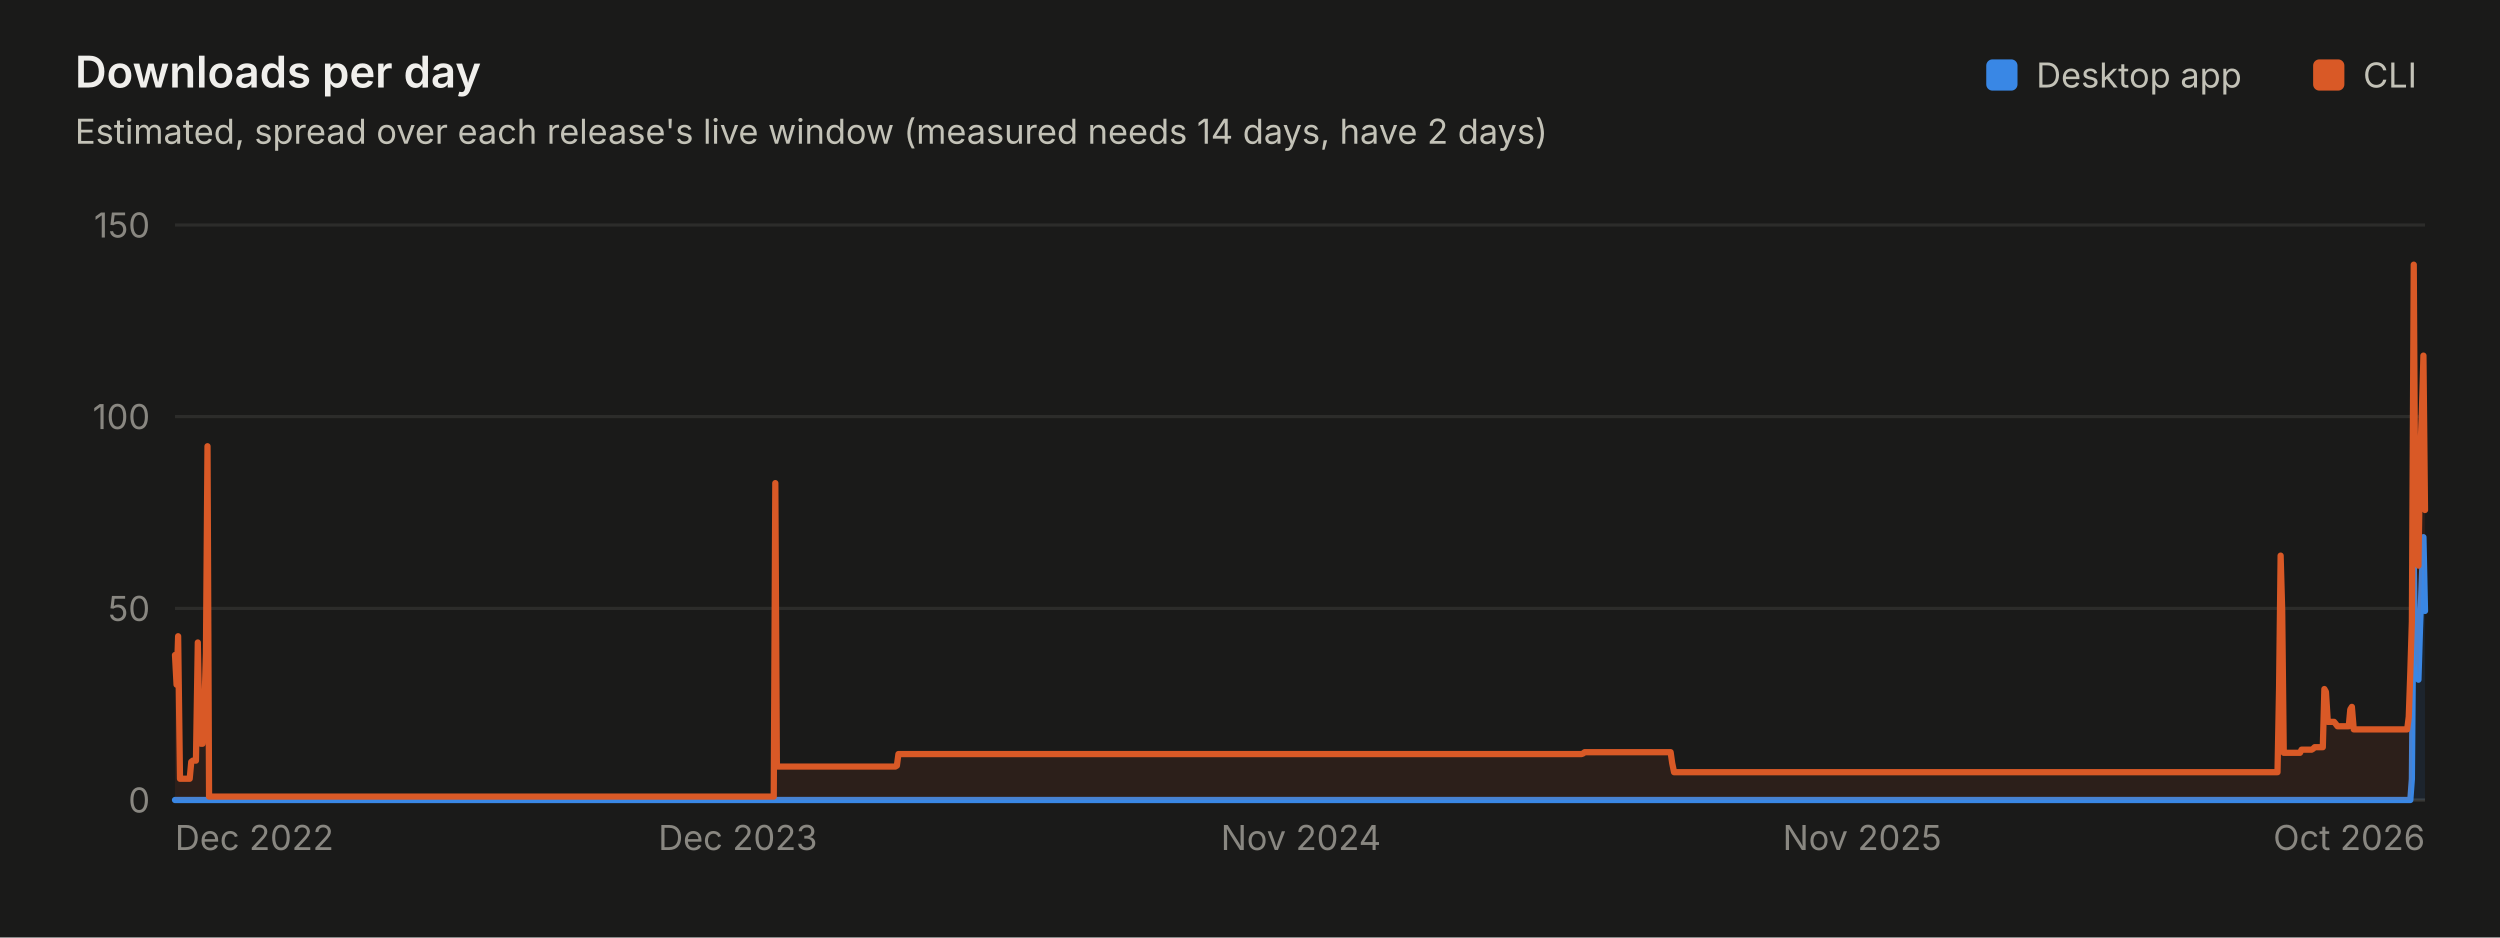
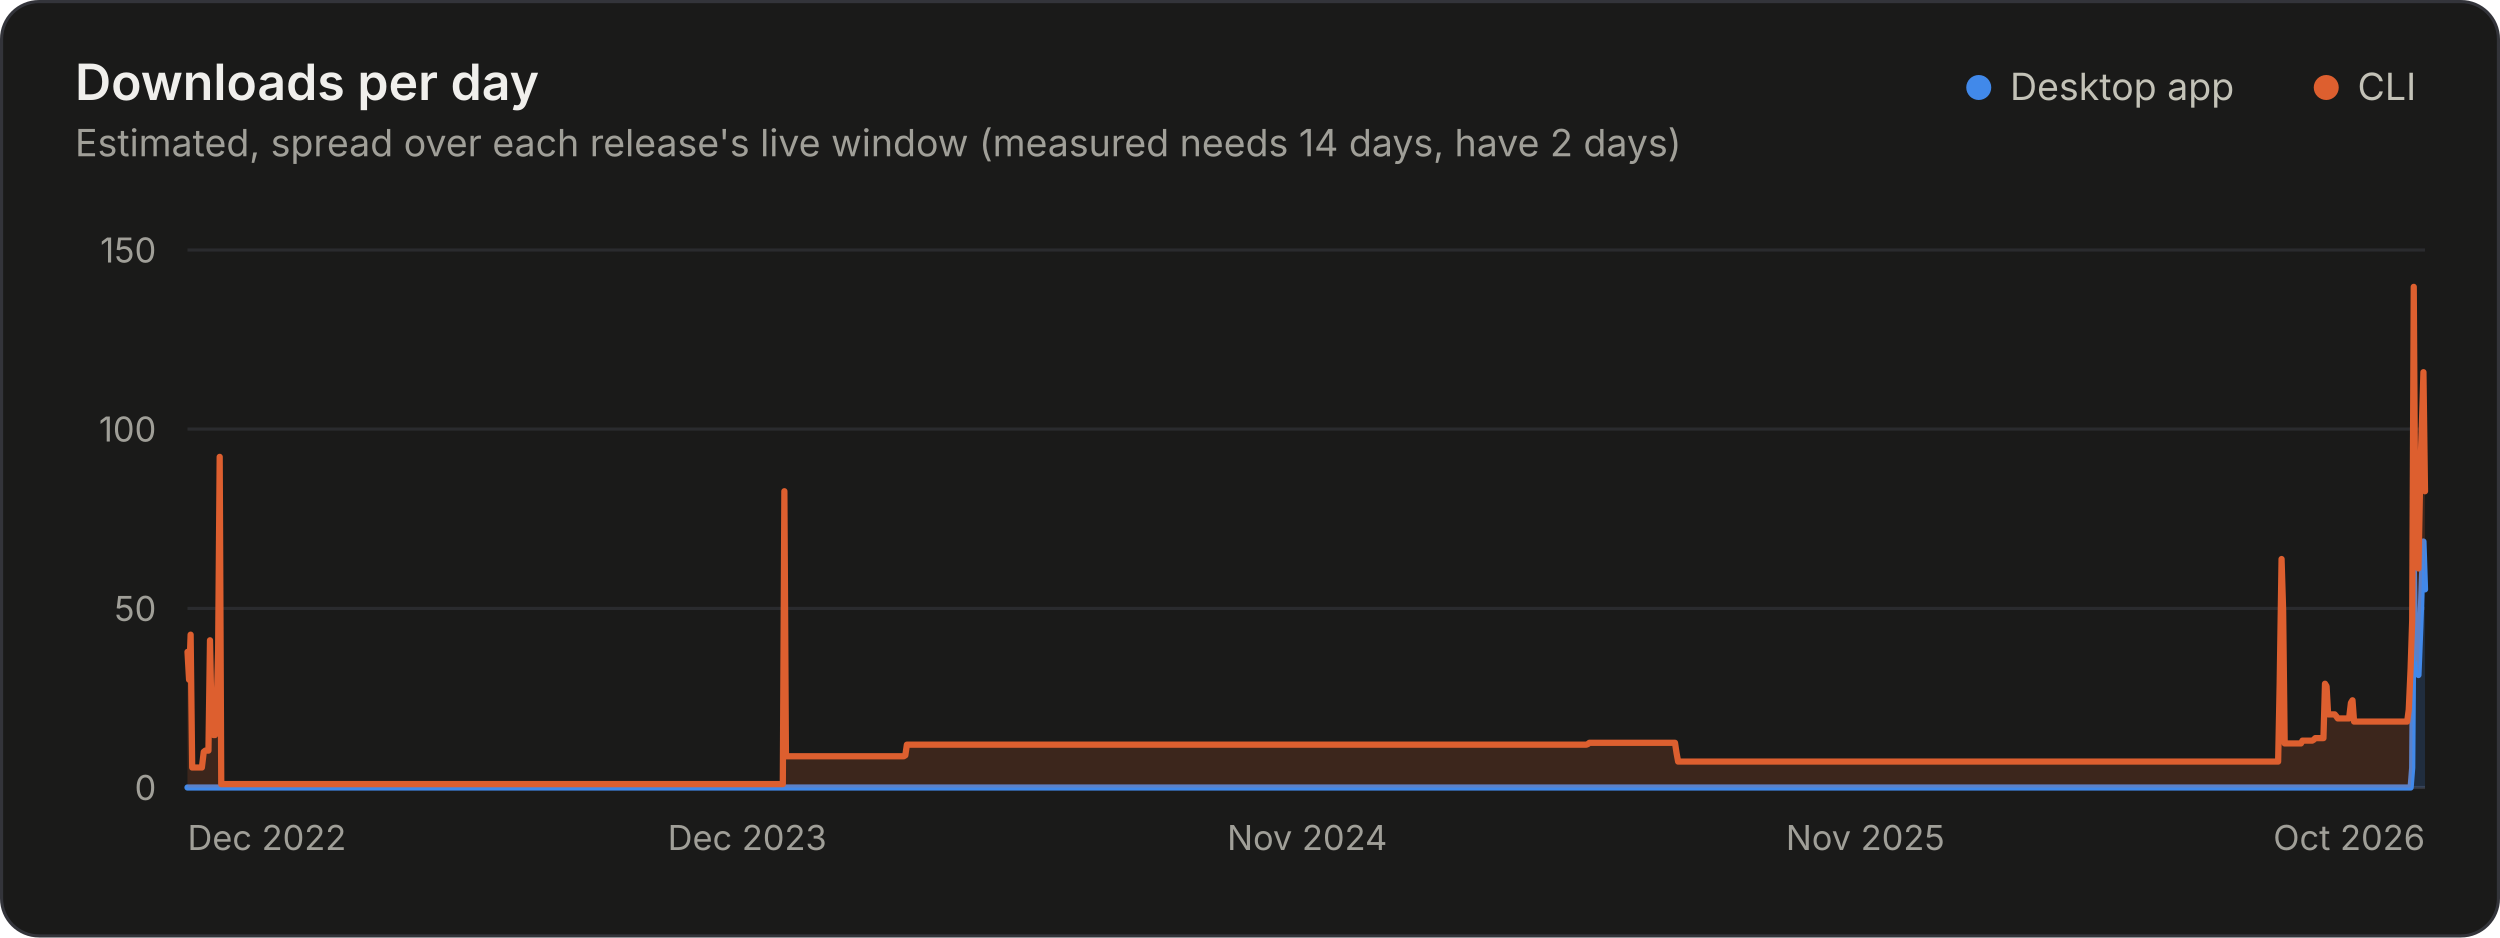
<svg xmlns="http://www.w3.org/2000/svg" width="800" height="300" viewBox="0 0 800 300" role="img" aria-labelledby="title desc">
-   <rect width="800" height="300" fill="#1a1a19" />
-   <g font-family="system-ui, -apple-system, Segoe UI, sans-serif" font-size="11" fill="#c3c2b7">
-     <text x="24.0" y="28.0" fill="#f0efec" font-size="14" font-weight="600">Downloads per day</text>
-     <text x="24.0" y="46.0" fill="#c3c2b7">Estimated, spread over each release's live window (measured needs 14 days, have 2 days)</text>
-     <rect x="635.6" y="19.0" width="10" height="10" rx="2" fill="#3987e5" />
-     <text x="651.6" y="28.0" fill="#c3c2b7">Desktop app</text>
-     <rect x="740.2" y="19.0" width="10" height="10" rx="2" fill="#d95926" />
-     <text x="756.2" y="28.0" fill="#c3c2b7">CLI</text>
-     <line x1="56.0" x2="776.0" y1="256.0" y2="256.0" stroke="#383835" stroke-width="1" />
-     <text x="48.0" y="260.0" fill="#898781" text-anchor="end">0</text>
-     <line x1="56.0" x2="776.0" y1="194.7" y2="194.7" stroke="#2c2c2a" stroke-width="1" />
-     <text x="48.0" y="198.7" fill="#898781" text-anchor="end">50</text>
-     <line x1="56.0" x2="776.0" y1="133.3" y2="133.3" stroke="#2c2c2a" stroke-width="1" />
-     <text x="48.0" y="137.3" fill="#898781" text-anchor="end">100</text>
-     <line x1="56.0" x2="776.0" y1="72.0" y2="72.0" stroke="#2c2c2a" stroke-width="1" />
-     <text x="48.0" y="76.0" fill="#898781" text-anchor="end">150</text>
-     <text x="56.0" y="272.0" fill="#898781">Dec 2022</text>
-     <text x="236.1" y="272.0" fill="#898781" text-anchor="middle">Dec 2023</text>
-     <text x="416.3" y="272.0" fill="#898781" text-anchor="middle">Nov 2024</text>
-     <text x="595.9" y="272.0" fill="#898781" text-anchor="middle">Nov 2025</text>
-     <text x="776.0" y="272.0" fill="#898781" text-anchor="end">Oct 2026</text>
-     <path d="M56.0 256.0L771.3 256.0L771.8 249.3L772.4 179.5L772.9 213.4L773.4 212.3L773.9 217.5L774.4 201.2L775.0 185.0L775.5 171.9L776.0 195.5L776.0 256.0L775.5 256.0L775.0 256.0L774.4 256.0L773.9 256.0L773.4 256.0L772.9 256.0L772.4 256.0L771.8 256.0L771.3 256.0L56.0 256.0Z" fill="#3987e5" fill-opacity="0.1" />
-     <path d="M56.0 256.0L771.3 256.0L771.8 249.3L772.4 179.5L772.9 213.4L773.4 212.3L773.9 217.5L774.4 201.2L775.0 185.0L775.5 171.9L776.0 195.5" fill="none" stroke="#3987e5" stroke-width="2" stroke-linejoin="round" stroke-linecap="round" />
-     <path d="M56.0 209.6L56.5 219.1L57.0 203.6L57.6 249.2L60.7 249.2L61.2 243.8L61.7 243.4L62.7 243.4L63.3 205.6L63.8 232.6L64.3 238.0L64.8 238.0L65.3 230.7L65.9 209.1L66.4 142.8L66.9 254.9L247.6 254.9L248.1 154.6L248.6 245.3L286.5 245.3L287.0 245.0L287.5 241.3L506.1 241.3L506.6 241.1L507.1 240.7L534.6 240.7L535.1 244.2L535.7 247.1L728.8 247.1L729.3 220.3L729.8 177.8L730.3 195.4L730.8 240.9L736.0 240.9L736.5 239.9L737.1 239.9L739.7 239.9L740.2 239.6L740.7 239.1L743.3 239.1L743.8 220.5L744.3 221.4L744.9 231.0L746.9 231.0L747.4 231.6L748.0 232.4L751.6 232.4L752.1 227.0L752.6 226.2L753.2 233.4L770.3 233.4L770.8 229.4L771.3 215.2L771.8 198.9L772.4 84.7L772.9 169.2L773.4 180.2L773.9 181.0L774.4 148.3L775.0 131.9L775.5 113.8L776.0 163.2L776.0 195.5L775.5 171.9L775.0 185.0L774.4 201.2L773.9 217.5L773.4 212.3L772.9 213.4L772.4 179.5L771.8 249.3L771.3 256.0L770.8 256.0L770.3 256.0L753.2 256.0L752.6 256.0L752.1 256.0L751.6 256.0L748.0 256.0L747.4 256.0L746.9 256.0L744.9 256.0L744.3 256.0L743.8 256.0L743.3 256.0L740.7 256.0L740.2 256.0L739.7 256.0L737.1 256.0L736.5 256.0L736.0 256.0L730.8 256.0L730.3 256.0L729.8 256.0L729.3 256.0L728.8 256.0L535.7 256.0L535.1 256.0L534.6 256.0L507.1 256.0L506.6 256.0L506.1 256.0L287.5 256.0L287.0 256.0L286.5 256.0L248.6 256.0L248.1 256.0L247.6 256.0L66.9 256.0L66.4 256.0L65.9 256.0L65.3 256.0L64.8 256.0L64.3 256.0L63.8 256.0L63.3 256.0L62.7 256.0L61.7 256.0L61.2 256.0L60.7 256.0L57.6 256.0L57.0 256.0L56.5 256.0L56.0 256.0Z" fill="#d95926" fill-opacity="0.1" />
-     <path d="M56.0 209.6L56.5 219.1L57.0 203.6L57.6 249.2L60.7 249.2L61.2 243.8L61.7 243.4L62.7 243.4L63.3 205.6L63.8 232.6L64.3 238.0L64.8 238.0L65.3 230.7L65.9 209.1L66.4 142.8L66.9 254.9L247.6 254.9L248.1 154.6L248.6 245.3L286.5 245.3L287.0 245.0L287.5 241.3L506.1 241.3L506.6 241.1L507.1 240.7L534.6 240.7L535.1 244.2L535.7 247.1L728.8 247.1L729.3 220.3L729.8 177.8L730.3 195.4L730.8 240.9L736.0 240.9L736.5 239.9L737.1 239.9L739.7 239.9L740.2 239.6L740.7 239.1L743.3 239.1L743.8 220.5L744.3 221.4L744.9 231.0L746.9 231.0L747.4 231.6L748.0 232.4L751.6 232.4L752.1 227.0L752.6 226.2L753.2 233.4L770.3 233.4L770.8 229.4L771.3 215.2L771.8 198.9L772.4 84.7L772.9 169.2L773.4 180.2L773.9 181.0L774.4 148.3L775.0 131.9L775.5 113.8L776.0 163.2" fill="none" stroke="#d95926" stroke-width="2" stroke-linejoin="round" stroke-linecap="round" />
+   <rect x="0.5" y="0.5" width="799" height="299" rx="12" fill="#1a1a19" stroke="#33343a" />
+   <g font-family="&quot;IBM Plex Sans&quot;, system-ui, -apple-system, &quot;Segoe UI&quot;, sans-serif" font-size="11" fill="#c3c2b7" style="font-variant-numeric:tabular-nums">
+     <text x="24" y="32" fill="#f0efec" font-size="16" font-weight="600">Downloads per day</text>
+     <text x="24.0" y="50.0" fill="#a09f98" font-size="12">Estimated, spread over each release's live window (measured needs 14 days, have 2 days)</text>
+     <circle cx="633.2" cy="28.0" r="4" fill="#4189ea" />
+     <text x="643.2" y="32.0" fill="#c3c2b7" font-size="12">Desktop app</text>
+     <circle cx="744.4" cy="28.0" r="4" fill="#dd5f2f" />
+     <text x="754.4" y="32.0" fill="#c3c2b7" font-size="12">CLI</text>
+     <line x1="60.0" x2="776.0" y1="252.0" y2="252.0" stroke="#33343a" />
+     <text x="50.0" y="256.0" fill="#a09f98" text-anchor="end">0</text>
+     <line x1="60.0" x2="776.0" y1="194.7" y2="194.7" stroke="#2a2b2e" />
+     <text x="50.0" y="198.7" fill="#a09f98" text-anchor="end">50</text>
+     <line x1="60.0" x2="776.0" y1="137.3" y2="137.3" stroke="#2a2b2e" />
+     <text x="50.0" y="141.3" fill="#a09f98" text-anchor="end">100</text>
+     <line x1="60.0" x2="776.0" y1="80.0" y2="80.0" stroke="#2a2b2e" />
+     <text x="50.0" y="84.0" fill="#a09f98" text-anchor="end">150</text>
+     <text x="60.0" y="272.0" fill="#a09f98">Dec 2022</text>
+     <text x="239.1" y="272.0" fill="#a09f98" text-anchor="middle">Dec 2023</text>
+     <text x="418.3" y="272.0" fill="#a09f98" text-anchor="middle">Nov 2024</text>
+     <text x="596.9" y="272.0" fill="#a09f98" text-anchor="middle">Nov 2025</text>
+     <text x="776.0" y="272.0" fill="#a09f98" text-anchor="end">Oct 2026</text>
+     <path d="M60.0 252.0L771.4 252.0L771.9 245.7L772.4 180.5L772.9 212.2L773.4 211.2L773.9 216.0L774.5 200.8L775.0 185.6L775.5 173.3L776.0 188.6L776.0 252.0L775.5 252.0L775.0 252.0L774.5 252.0L773.9 252.0L773.4 252.0L772.9 252.0L772.4 252.0L771.9 252.0L771.4 252.0L60.0 252.0Z" fill="#4189ea" fill-opacity="0.18" />
+     <path d="M60.0 252.0L771.4 252.0L771.9 245.7L772.4 180.5L772.9 212.2L773.4 211.2L773.9 216.0L774.5 200.8L775.0 185.6L775.5 173.3L776.0 188.6" fill="none" stroke="#4189ea" stroke-width="2" stroke-linejoin="round" stroke-linecap="round" />
+     <path d="M60.0 208.6L60.5 217.5L61.0 203.1L61.5 245.6L64.6 245.6L65.2 240.6L65.7 240.2L66.7 240.2L67.2 204.9L67.7 230.1L68.3 235.2L68.8 235.2L69.3 228.4L69.8 208.1L70.3 146.2L70.8 250.9L250.5 250.9L251.0 157.2L251.5 242.0L289.2 242.0L289.7 241.7L290.2 238.3L507.6 238.3L508.1 238.1L508.6 237.7L536.0 237.7L536.5 241.0L537.0 243.7L729.0 243.7L729.5 218.6L730.1 178.9L730.6 195.3L731.1 237.9L736.3 237.9L736.8 237.0L737.3 237.0L739.9 237.0L740.4 236.7L740.9 236.2L743.5 236.2L744.0 218.8L744.5 219.6L745.0 228.6L747.1 228.6L747.6 229.2L748.1 229.9L751.7 229.9L752.3 224.9L752.8 224.1L753.3 230.9L770.3 230.9L770.8 227.1L771.4 213.8L771.9 198.6L772.4 91.8L772.9 170.9L773.4 181.2L773.9 181.9L774.5 151.3L775.0 136.0L775.5 119.1L776.0 157.2L776.0 188.6L775.5 173.3L775.0 185.6L774.5 200.8L773.9 216.0L773.4 211.2L772.9 212.2L772.4 180.5L771.9 245.7L771.4 252.0L770.8 252.0L770.3 252.0L753.3 252.0L752.8 252.0L752.3 252.0L751.7 252.0L748.1 252.0L747.6 252.0L747.1 252.0L745.0 252.0L744.5 252.0L744.0 252.0L743.5 252.0L740.9 252.0L740.4 252.0L739.9 252.0L737.3 252.0L736.8 252.0L736.3 252.0L731.1 252.0L730.6 252.0L730.1 252.0L729.5 252.0L729.0 252.0L537.0 252.0L536.5 252.0L536.0 252.0L508.6 252.0L508.1 252.0L507.6 252.0L290.2 252.0L289.7 252.0L289.2 252.0L251.5 252.0L251.0 252.0L250.5 252.0L70.8 252.0L70.3 252.0L69.8 252.0L69.3 252.0L68.8 252.0L68.3 252.0L67.7 252.0L67.2 252.0L66.7 252.0L65.7 252.0L65.2 252.0L64.6 252.0L61.5 252.0L61.0 252.0L60.5 252.0L60.0 252.0Z" fill="#dd5f2f" fill-opacity="0.18" />
+     <path d="M60.0 208.6L60.5 217.5L61.0 203.1L61.5 245.6L64.6 245.6L65.2 240.6L65.7 240.2L66.7 240.2L67.2 204.9L67.7 230.1L68.3 235.2L68.8 235.2L69.3 228.4L69.8 208.1L70.3 146.2L70.8 250.9L250.5 250.9L251.0 157.2L251.5 242.0L289.2 242.0L289.7 241.7L290.2 238.3L507.6 238.3L508.1 238.1L508.6 237.7L536.0 237.7L536.5 241.0L537.0 243.7L729.0 243.7L729.5 218.6L730.1 178.9L730.6 195.3L731.1 237.9L736.3 237.9L736.8 237.0L737.3 237.0L739.9 237.0L740.4 236.7L740.9 236.2L743.5 236.2L744.0 218.8L744.5 219.6L745.0 228.6L747.1 228.6L747.6 229.2L748.1 229.9L751.7 229.9L752.3 224.9L752.8 224.1L753.3 230.9L770.3 230.9L770.8 227.1L771.4 213.8L771.9 198.6L772.4 91.8L772.9 170.9L773.4 181.2L773.9 181.9L774.5 151.3L775.0 136.0L775.5 119.1L776.0 157.2" fill="none" stroke="#dd5f2f" stroke-width="2" stroke-linejoin="round" stroke-linecap="round" />
  </g>
</svg>
